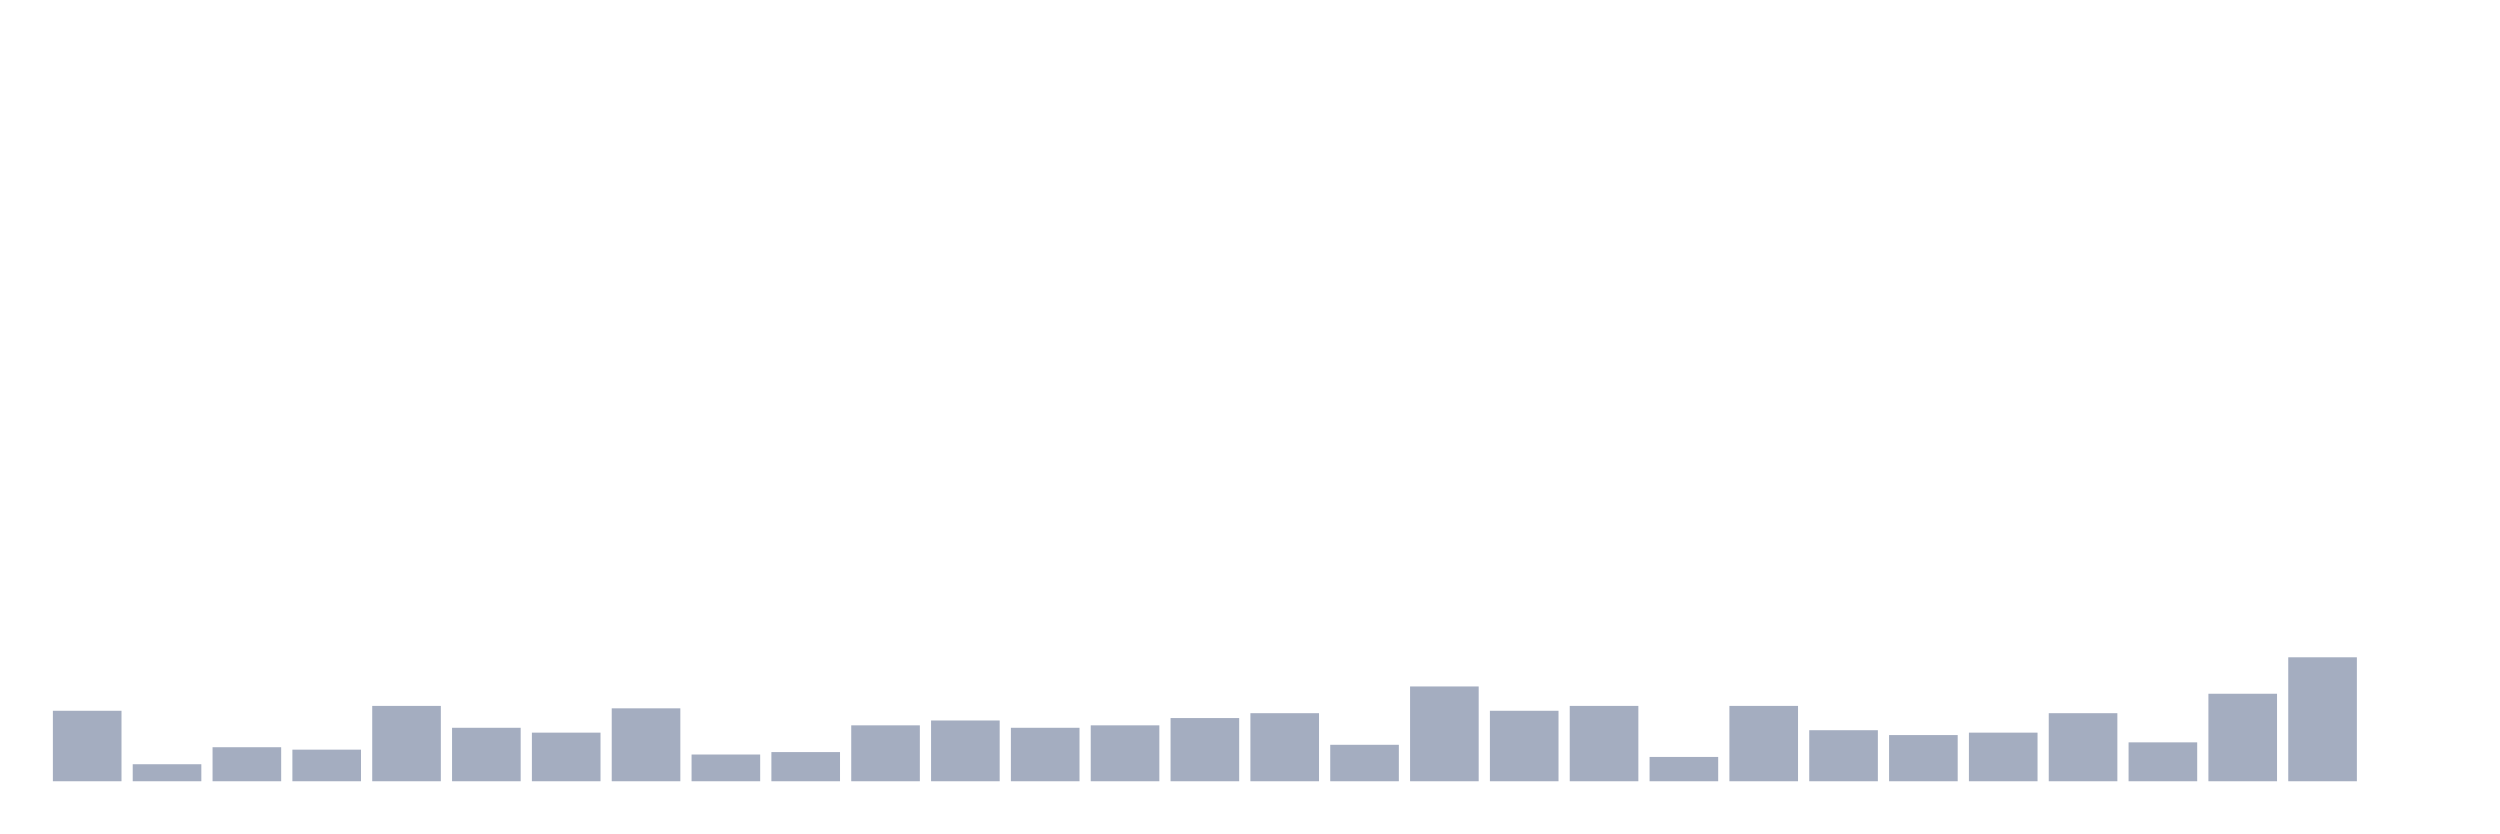
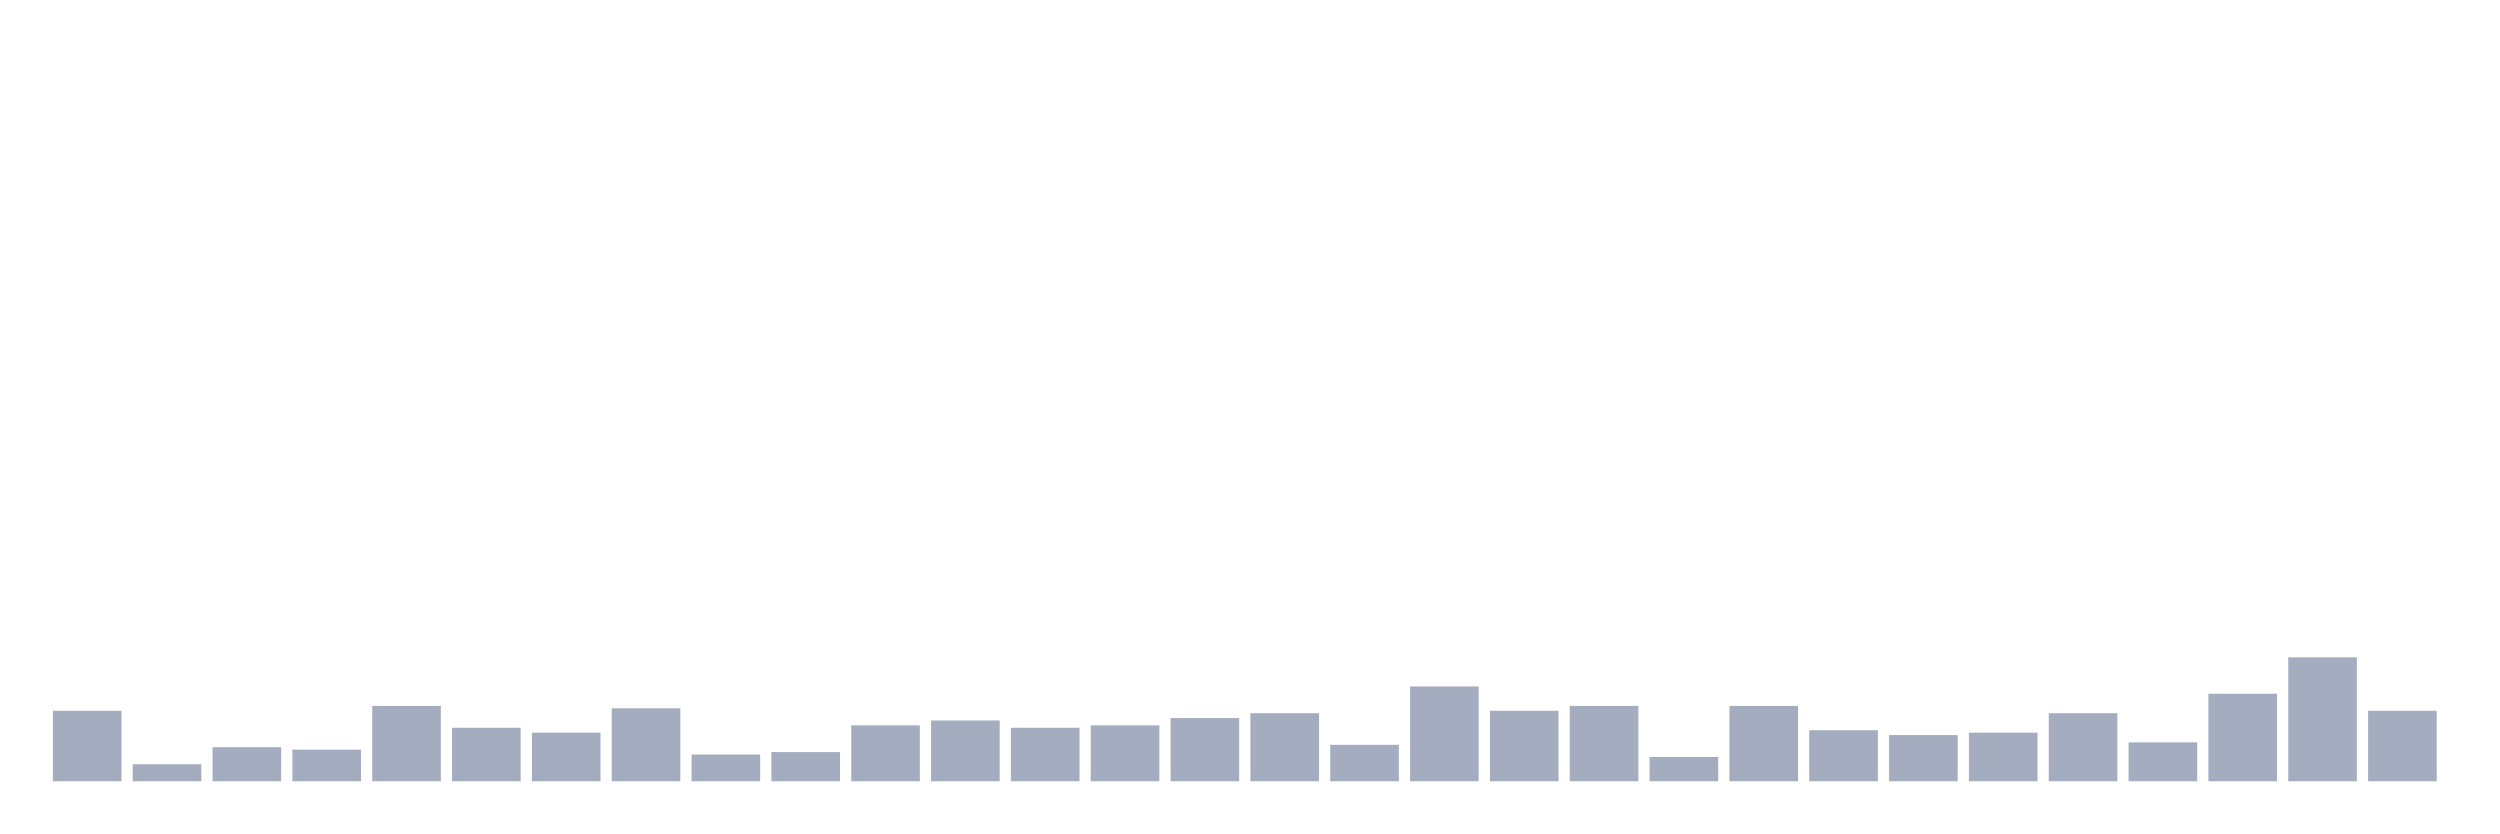
<svg xmlns="http://www.w3.org/2000/svg" viewBox="0 0 480 160">
  <g transform="translate(10,10)">
    <rect class="bar" x="0.153" width="13.175" y="126.467" height="13.533" fill="rgb(164,173,192)" />
    <rect class="bar" x="15.482" width="13.175" y="136.733" height="3.267" fill="rgb(164,173,192)" />
    <rect class="bar" x="30.81" width="13.175" y="133.467" height="6.533" fill="rgb(164,173,192)" />
    <rect class="bar" x="46.138" width="13.175" y="133.933" height="6.067" fill="rgb(164,173,192)" />
    <rect class="bar" x="61.466" width="13.175" y="125.533" height="14.467" fill="rgb(164,173,192)" />
    <rect class="bar" x="76.794" width="13.175" y="129.733" height="10.267" fill="rgb(164,173,192)" />
    <rect class="bar" x="92.123" width="13.175" y="130.667" height="9.333" fill="rgb(164,173,192)" />
    <rect class="bar" x="107.451" width="13.175" y="126" height="14" fill="rgb(164,173,192)" />
    <rect class="bar" x="122.779" width="13.175" y="134.867" height="5.133" fill="rgb(164,173,192)" />
    <rect class="bar" x="138.107" width="13.175" y="134.4" height="5.6" fill="rgb(164,173,192)" />
    <rect class="bar" x="153.436" width="13.175" y="129.267" height="10.733" fill="rgb(164,173,192)" />
    <rect class="bar" x="168.764" width="13.175" y="128.333" height="11.667" fill="rgb(164,173,192)" />
    <rect class="bar" x="184.092" width="13.175" y="129.733" height="10.267" fill="rgb(164,173,192)" />
    <rect class="bar" x="199.42" width="13.175" y="129.267" height="10.733" fill="rgb(164,173,192)" />
    <rect class="bar" x="214.748" width="13.175" y="127.867" height="12.133" fill="rgb(164,173,192)" />
    <rect class="bar" x="230.077" width="13.175" y="126.933" height="13.067" fill="rgb(164,173,192)" />
    <rect class="bar" x="245.405" width="13.175" y="133" height="7" fill="rgb(164,173,192)" />
    <rect class="bar" x="260.733" width="13.175" y="121.8" height="18.2" fill="rgb(164,173,192)" />
    <rect class="bar" x="276.061" width="13.175" y="126.467" height="13.533" fill="rgb(164,173,192)" />
    <rect class="bar" x="291.39" width="13.175" y="125.533" height="14.467" fill="rgb(164,173,192)" />
    <rect class="bar" x="306.718" width="13.175" y="135.333" height="4.667" fill="rgb(164,173,192)" />
    <rect class="bar" x="322.046" width="13.175" y="125.533" height="14.467" fill="rgb(164,173,192)" />
    <rect class="bar" x="337.374" width="13.175" y="130.2" height="9.8" fill="rgb(164,173,192)" />
    <rect class="bar" x="352.702" width="13.175" y="131.133" height="8.867" fill="rgb(164,173,192)" />
    <rect class="bar" x="368.031" width="13.175" y="130.667" height="9.333" fill="rgb(164,173,192)" />
    <rect class="bar" x="383.359" width="13.175" y="126.933" height="13.067" fill="rgb(164,173,192)" />
    <rect class="bar" x="398.687" width="13.175" y="132.533" height="7.467" fill="rgb(164,173,192)" />
    <rect class="bar" x="414.015" width="13.175" y="123.2" height="16.8" fill="rgb(164,173,192)" />
    <rect class="bar" x="429.344" width="13.175" y="116.2" height="23.8" fill="rgb(164,173,192)" />
-     <rect class="bar" x="444.672" width="13.175" y="140" height="0" fill="rgb(164,173,192)" />
+     <rect class="bar" x="444.672" width="13.175" y="126.467" height="13.533" fill="rgb(164,173,192)" />
  </g>
</svg>
